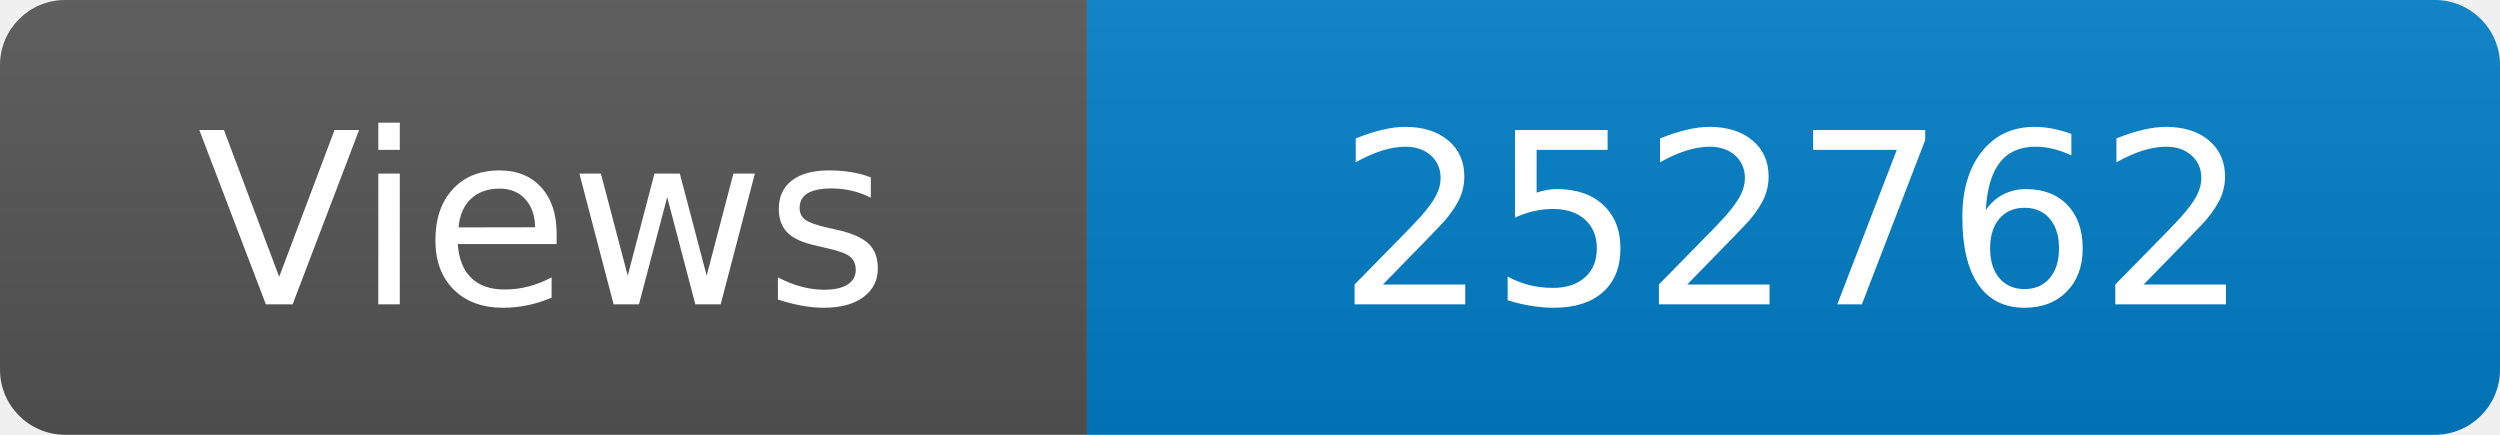
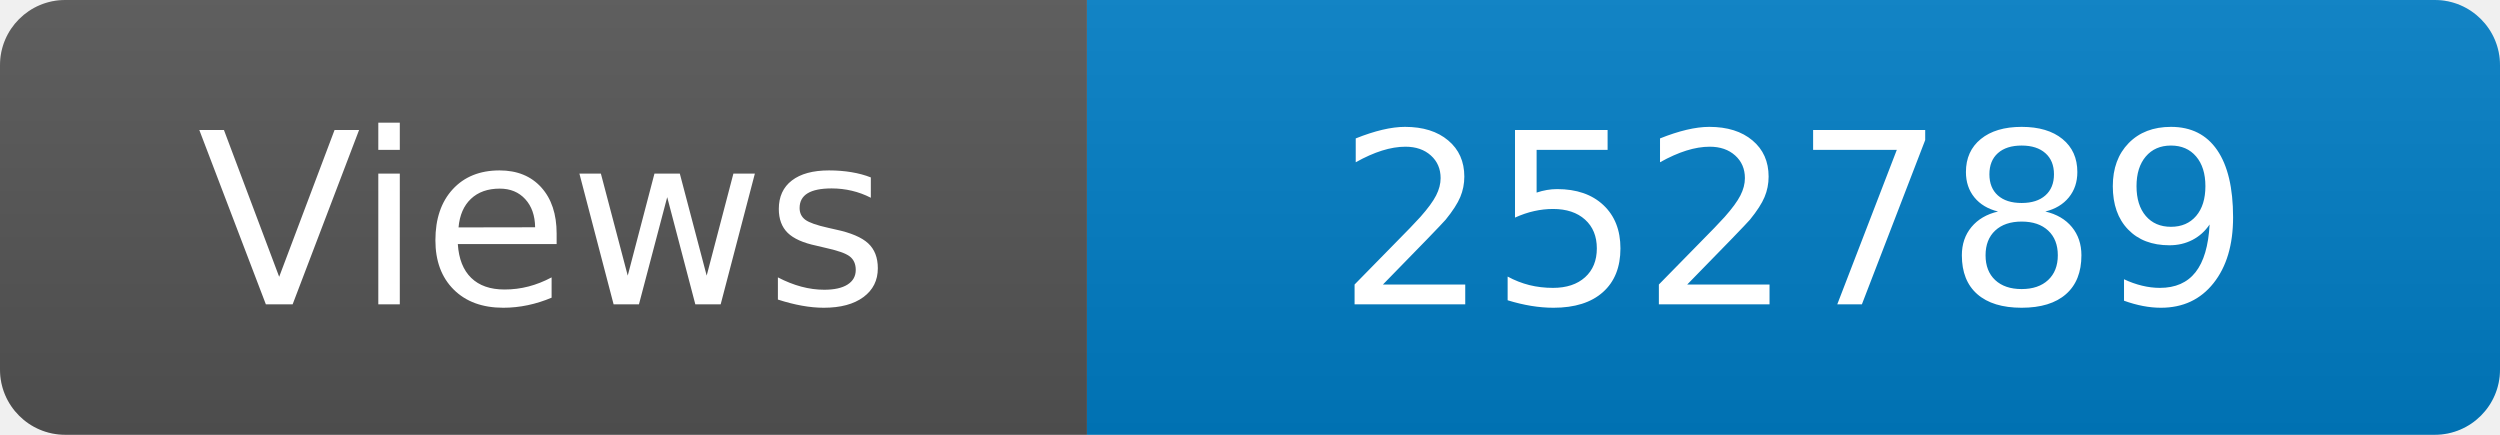
<svg xmlns="http://www.w3.org/2000/svg" width="115" height="20" role="img" aria-label="Maintained?: yes">
  <linearGradient id="s" x2="0" y2="100%">
    <stop offset="0" stop-color="#bbb" stop-opacity=".1" />
    <stop offset="1" stop-opacity=".1" />
  </linearGradient>
  <clipPath id="r">
    <rect width="115" height="20" rx="3" fill="#fff" />
  </clipPath>
  <g clip-path="url(#r)">
    <rect width="50" height="20" fill="#555" />
    <rect x="50" width="160" height="20" fill="#007ec6" />
    <rect width="115" height="20" fill="url(#s)" />
  </g>
  <g fill="#fff" text-anchor="middle" font-family="Verdana,Geneva,DejaVu Sans,sans-serif" font-size="110">
    <text x="250" y="140" transform="scale(.1)" fill="#fff">Views</text>
-     <text x="825" y="140" transform="scale(.1)" fill="#fff">252762</text>
+     <text x="825" y="140" transform="scale(.1)" fill="#fff">252789</text>
  </g>
</svg>
